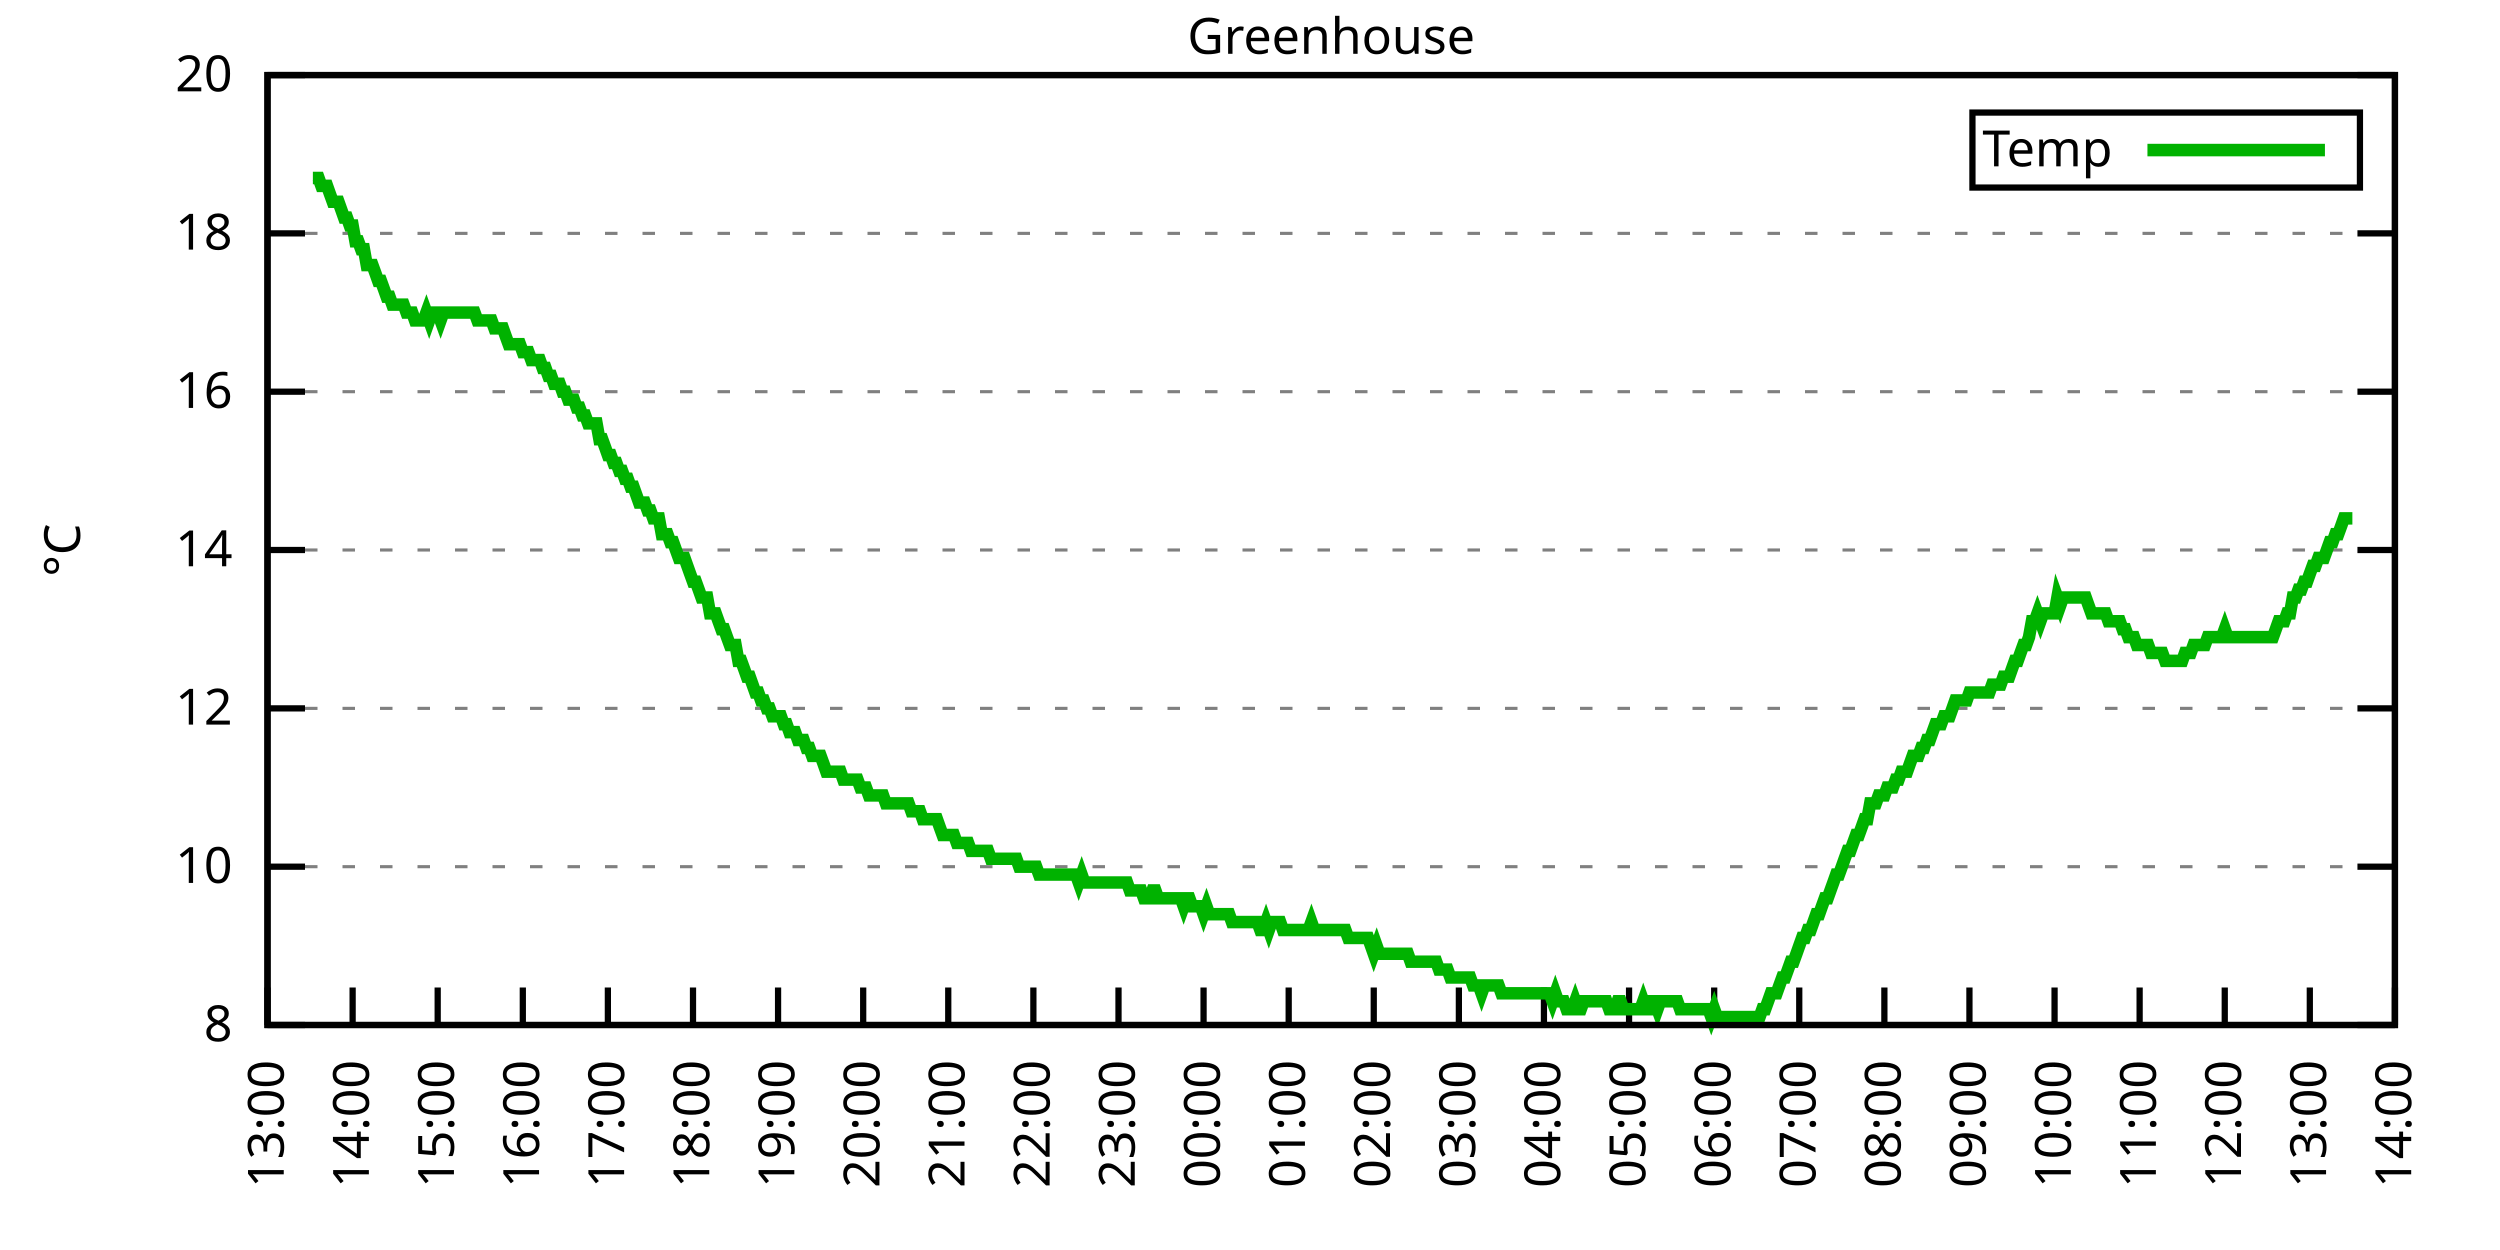
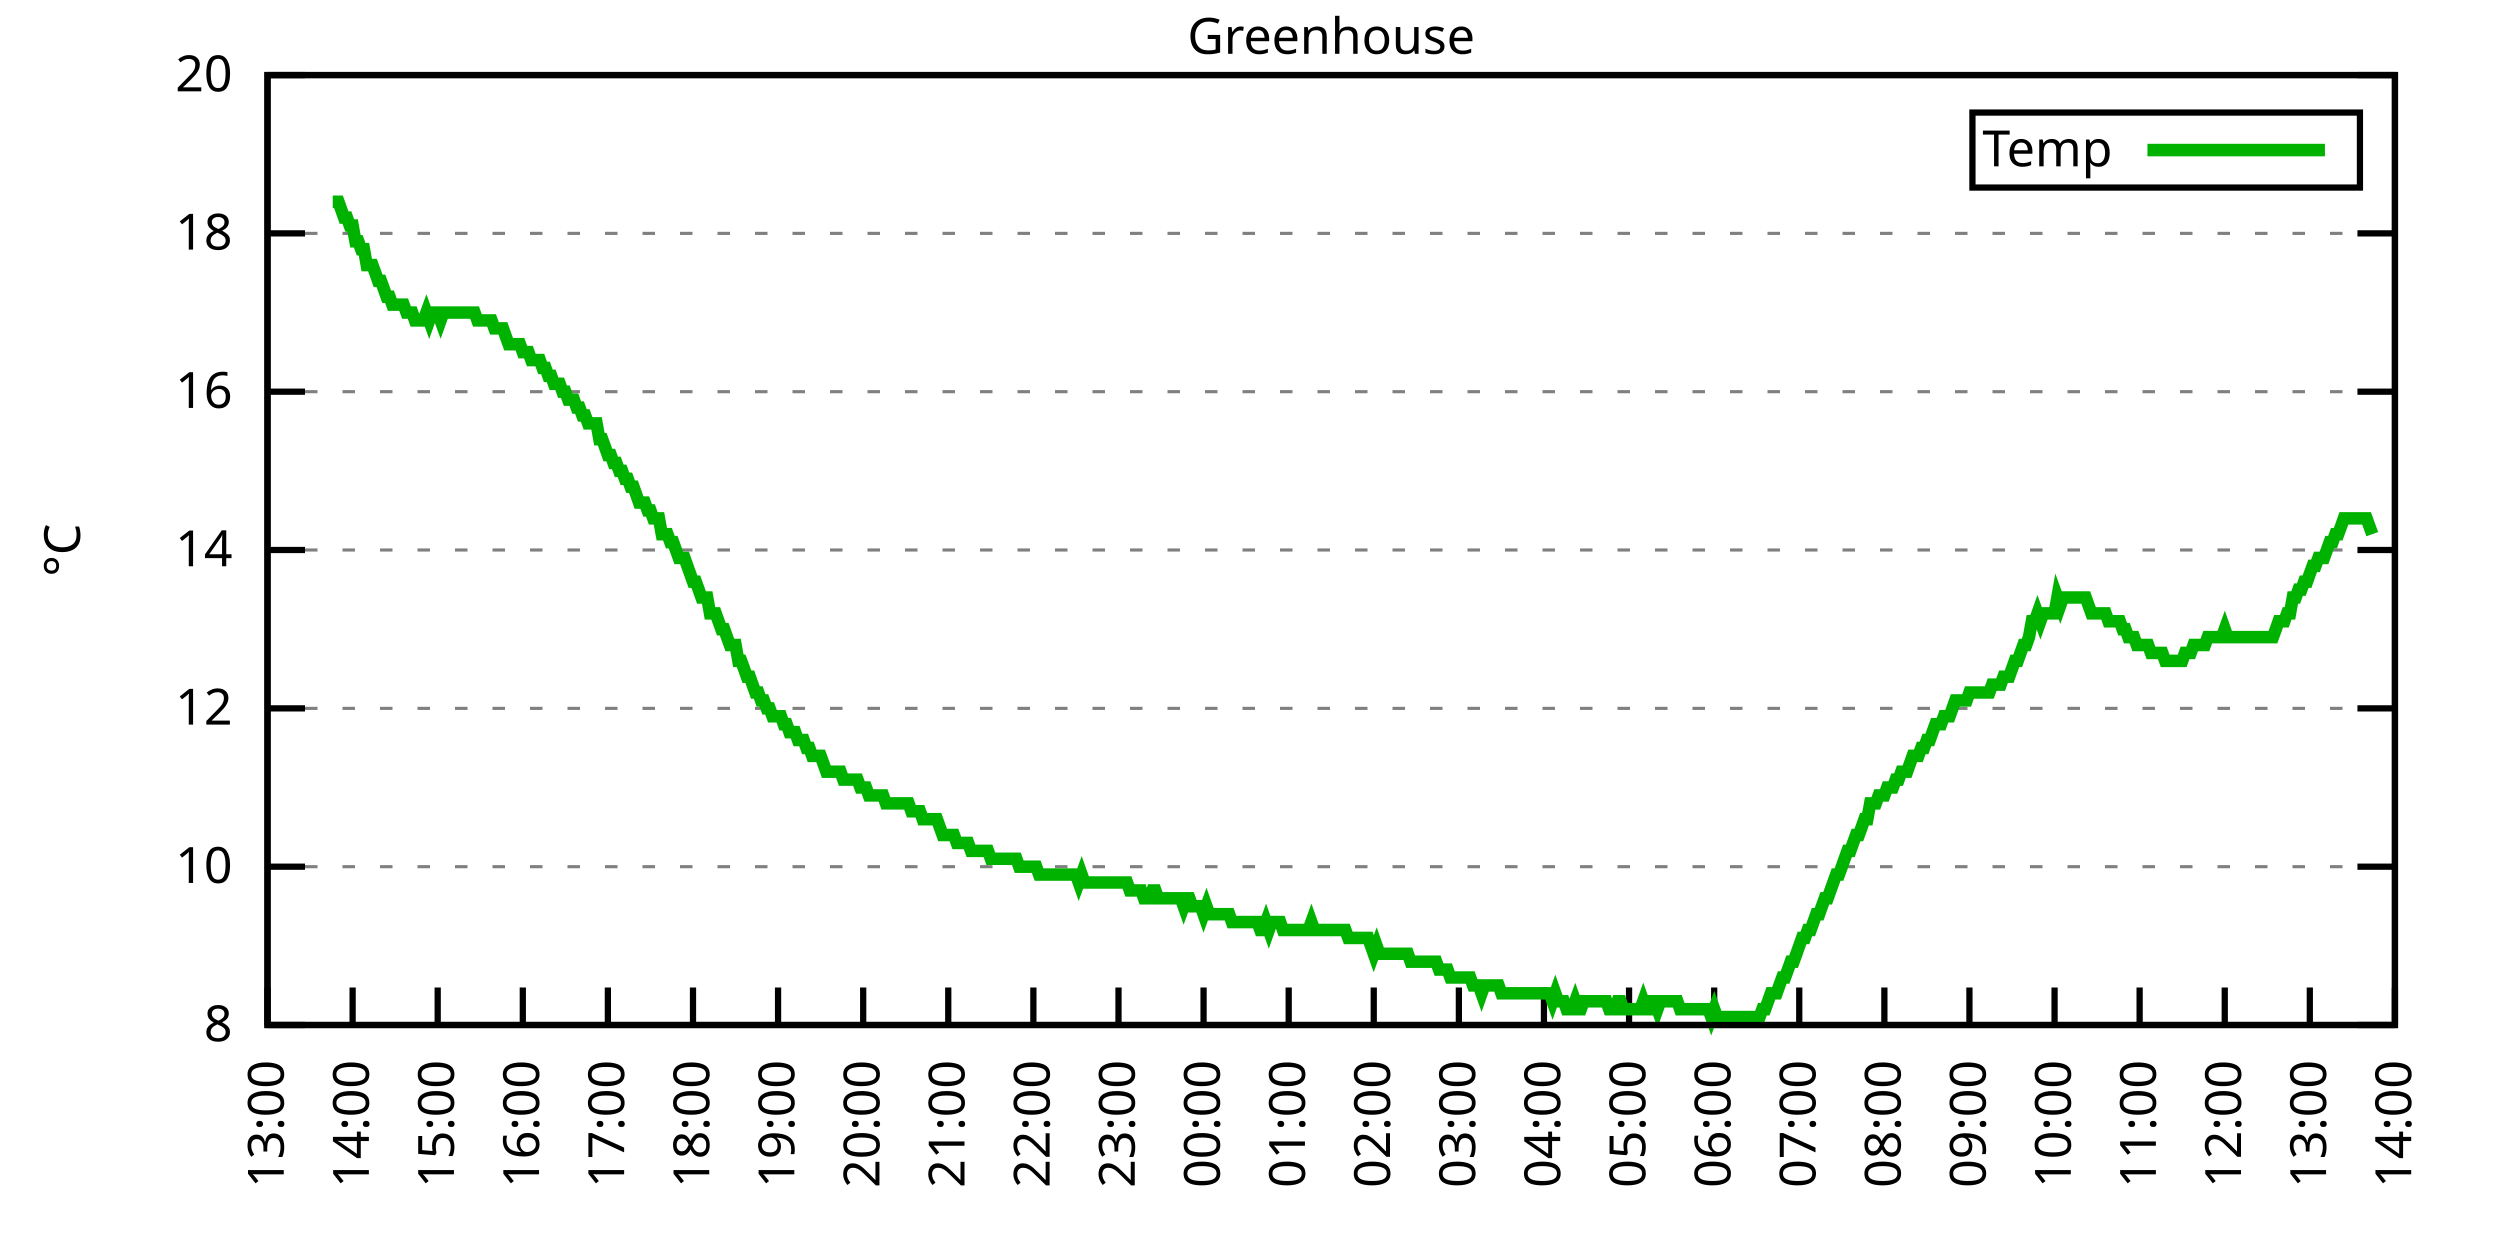
<svg xmlns="http://www.w3.org/2000/svg" xmlns:xlink="http://www.w3.org/1999/xlink" width="400" height="200" viewBox="0 0 400 200">
  <g id="gnuplot_canvas">
    <rect x="0" y="0" width="400" height="200" fill="none" />
    <defs>
      <circle id="gpDot" r="0.5" stroke-width="0.5" stroke="currentColor" />
      <path id="gpPt0" stroke-width="0.333" stroke="currentColor" d="M-1,0 h2 M0,-1 v2" />
      <path id="gpPt1" stroke-width="0.333" stroke="currentColor" d="M-1,-1 L1,1 M1,-1 L-1,1" />
      <path id="gpPt2" stroke-width="0.333" stroke="currentColor" d="M-1,0 L1,0 M0,-1 L0,1 M-1,-1 L1,1 M-1,1 L1,-1" />
      <rect id="gpPt3" stroke-width="0.333" stroke="currentColor" x="-1" y="-1" width="2" height="2" />
      <rect id="gpPt4" stroke-width="0.333" stroke="currentColor" fill="currentColor" x="-1" y="-1" width="2" height="2" />
      <circle id="gpPt5" stroke-width="0.333" stroke="currentColor" cx="0" cy="0" r="1" />
      <use xlink:href="#gpPt5" id="gpPt6" fill="currentColor" stroke="none" />
      <path id="gpPt7" stroke-width="0.333" stroke="currentColor" d="M0,-1.33 L-1.33,0.67 L1.33,0.67 z" />
      <use xlink:href="#gpPt7" id="gpPt8" fill="currentColor" stroke="none" />
      <use xlink:href="#gpPt7" id="gpPt9" stroke="currentColor" transform="rotate(180)" />
      <use xlink:href="#gpPt9" id="gpPt10" fill="currentColor" stroke="none" />
      <use xlink:href="#gpPt3" id="gpPt11" stroke="currentColor" transform="rotate(45)" />
      <use xlink:href="#gpPt11" id="gpPt12" fill="currentColor" stroke="none" />
      <path id="gpPt13" stroke-width="0.333" stroke="currentColor" d="M0,1.330 L1.265,0.411 L0.782,-1.067 L-0.782,-1.076 L-1.265,0.411 z" />
      <use xlink:href="#gpPt13" id="gpPt14" fill="currentColor" stroke="none" />
      <filter id="textbox" filterUnits="objectBoundingBox" x="0" y="0" height="1" width="1">
        <feFlood flood-color="white" flood-opacity="1" result="bgnd" />
        <feComposite in="SourceGraphic" in2="bgnd" operator="atop" />
      </filter>
      <filter id="greybox" filterUnits="objectBoundingBox" x="0" y="0" height="1" width="1">
        <feFlood flood-color="lightgrey" flood-opacity="1" result="grey" />
        <feComposite in="SourceGraphic" in2="grey" operator="atop" />
      </filter>
    </defs>
    <g fill="none" color="white" stroke="currentColor" stroke-width="1.00" stroke-linecap="butt" stroke-linejoin="miter">
</g>
    <g fill="none" color="black" stroke="currentColor" stroke-width="1.00" stroke-linecap="butt" stroke-linejoin="miter">
      <g stroke="none" shape-rendering="crispEdges">
        <polygon fill="rgb(255, 255, 255)" points="42.80,164.00 383.18,164.00 383.18,12.02 42.80,12.02 " />
      </g>
    </g>
    <g fill="none" color="black" stroke="currentColor" stroke-width="1.00" stroke-linecap="butt" stroke-linejoin="miter">
</g>
    <g fill="none" color="black" stroke="black" stroke-width="0.50" stroke-linecap="butt" stroke-linejoin="miter">
</g>
    <g fill="none" color="gray" stroke="currentColor" stroke-width="0.50" stroke-linecap="butt" stroke-linejoin="miter">
      <path stroke="gray" stroke-dasharray="2,4" class="gridline" d="M42.80,164.00 L383.19,164.00  " />
    </g>
    <g fill="none" color="gray" stroke="gray" stroke-width="1.00" stroke-linecap="butt" stroke-linejoin="miter">
</g>
    <g fill="none" color="black" stroke="currentColor" stroke-width="1.00" stroke-linecap="butt" stroke-linejoin="miter">
      <path stroke="black" d="M42.80,164.00 L48.80,164.00 M383.19,164.00 L377.19,164.00  " />
      <g transform="translate(37.20,166.60)" stroke="none" fill="black" font-family="Sans" font-size="8.00" text-anchor="end">
        <text>
          <tspan font-family="Sans"> 8</tspan>
        </text>
      </g>
    </g>
    <g fill="none" color="black" stroke="currentColor" stroke-width="1.00" stroke-linecap="butt" stroke-linejoin="miter">
</g>
    <g fill="none" color="black" stroke="black" stroke-width="0.50" stroke-linecap="butt" stroke-linejoin="miter">
</g>
    <g fill="none" color="gray" stroke="currentColor" stroke-width="0.50" stroke-linecap="butt" stroke-linejoin="miter">
      <path stroke="gray" stroke-dasharray="2,4" class="gridline" d="M42.80,138.67 L383.19,138.67  " />
    </g>
    <g fill="none" color="gray" stroke="gray" stroke-width="1.00" stroke-linecap="butt" stroke-linejoin="miter">
</g>
    <g fill="none" color="black" stroke="currentColor" stroke-width="1.00" stroke-linecap="butt" stroke-linejoin="miter">
      <path stroke="black" d="M42.80,138.67 L48.80,138.67 M383.19,138.67 L377.19,138.67  " />
      <g transform="translate(37.20,141.27)" stroke="none" fill="black" font-family="Sans" font-size="8.00" text-anchor="end">
        <text>
          <tspan font-family="Sans"> 10</tspan>
        </text>
      </g>
    </g>
    <g fill="none" color="black" stroke="currentColor" stroke-width="1.00" stroke-linecap="butt" stroke-linejoin="miter">
</g>
    <g fill="none" color="black" stroke="black" stroke-width="0.50" stroke-linecap="butt" stroke-linejoin="miter">
</g>
    <g fill="none" color="gray" stroke="currentColor" stroke-width="0.50" stroke-linecap="butt" stroke-linejoin="miter">
      <path stroke="gray" stroke-dasharray="2,4" class="gridline" d="M42.80,113.34 L383.19,113.34  " />
    </g>
    <g fill="none" color="gray" stroke="gray" stroke-width="1.00" stroke-linecap="butt" stroke-linejoin="miter">
</g>
    <g fill="none" color="black" stroke="currentColor" stroke-width="1.00" stroke-linecap="butt" stroke-linejoin="miter">
      <path stroke="black" d="M42.80,113.34 L48.80,113.34 M383.19,113.34 L377.19,113.34  " />
      <g transform="translate(37.20,115.94)" stroke="none" fill="black" font-family="Sans" font-size="8.00" text-anchor="end">
        <text>
          <tspan font-family="Sans"> 12</tspan>
        </text>
      </g>
    </g>
    <g fill="none" color="black" stroke="currentColor" stroke-width="1.00" stroke-linecap="butt" stroke-linejoin="miter">
</g>
    <g fill="none" color="black" stroke="black" stroke-width="0.50" stroke-linecap="butt" stroke-linejoin="miter">
</g>
    <g fill="none" color="gray" stroke="currentColor" stroke-width="0.50" stroke-linecap="butt" stroke-linejoin="miter">
      <path stroke="gray" stroke-dasharray="2,4" class="gridline" d="M42.80,88.00 L383.19,88.00  " />
    </g>
    <g fill="none" color="gray" stroke="gray" stroke-width="1.00" stroke-linecap="butt" stroke-linejoin="miter">
</g>
    <g fill="none" color="black" stroke="currentColor" stroke-width="1.00" stroke-linecap="butt" stroke-linejoin="miter">
      <path stroke="black" d="M42.80,88.00 L48.80,88.00 M383.19,88.00 L377.19,88.00  " />
      <g transform="translate(37.20,90.60)" stroke="none" fill="black" font-family="Sans" font-size="8.00" text-anchor="end">
        <text>
          <tspan font-family="Sans"> 14</tspan>
        </text>
      </g>
    </g>
    <g fill="none" color="black" stroke="currentColor" stroke-width="1.00" stroke-linecap="butt" stroke-linejoin="miter">
</g>
    <g fill="none" color="black" stroke="black" stroke-width="0.50" stroke-linecap="butt" stroke-linejoin="miter">
</g>
    <g fill="none" color="gray" stroke="currentColor" stroke-width="0.50" stroke-linecap="butt" stroke-linejoin="miter">
      <path stroke="gray" stroke-dasharray="2,4" class="gridline" d="M42.80,62.67 L383.19,62.67  " />
    </g>
    <g fill="none" color="gray" stroke="gray" stroke-width="1.00" stroke-linecap="butt" stroke-linejoin="miter">
</g>
    <g fill="none" color="black" stroke="currentColor" stroke-width="1.00" stroke-linecap="butt" stroke-linejoin="miter">
      <path stroke="black" d="M42.80,62.67 L48.80,62.67 M383.19,62.67 L377.19,62.67  " />
      <g transform="translate(37.20,65.27)" stroke="none" fill="black" font-family="Sans" font-size="8.00" text-anchor="end">
        <text>
          <tspan font-family="Sans"> 16</tspan>
        </text>
      </g>
    </g>
    <g fill="none" color="black" stroke="currentColor" stroke-width="1.00" stroke-linecap="butt" stroke-linejoin="miter">
</g>
    <g fill="none" color="black" stroke="black" stroke-width="0.50" stroke-linecap="butt" stroke-linejoin="miter">
</g>
    <g fill="none" color="gray" stroke="currentColor" stroke-width="0.50" stroke-linecap="butt" stroke-linejoin="miter">
      <path stroke="gray" stroke-dasharray="2,4" class="gridline" d="M42.80,37.34 L383.19,37.34  " />
    </g>
    <g fill="none" color="gray" stroke="gray" stroke-width="1.00" stroke-linecap="butt" stroke-linejoin="miter">
</g>
    <g fill="none" color="black" stroke="currentColor" stroke-width="1.00" stroke-linecap="butt" stroke-linejoin="miter">
      <path stroke="black" d="M42.80,37.34 L48.80,37.34 M383.19,37.34 L377.19,37.34  " />
      <g transform="translate(37.20,39.94)" stroke="none" fill="black" font-family="Sans" font-size="8.00" text-anchor="end">
        <text>
          <tspan font-family="Sans"> 18</tspan>
        </text>
      </g>
    </g>
    <g fill="none" color="black" stroke="currentColor" stroke-width="1.00" stroke-linecap="butt" stroke-linejoin="miter">
</g>
    <g fill="none" color="black" stroke="black" stroke-width="0.50" stroke-linecap="butt" stroke-linejoin="miter">
</g>
    <g fill="none" color="gray" stroke="currentColor" stroke-width="0.50" stroke-linecap="butt" stroke-linejoin="miter">
      <path stroke="gray" stroke-dasharray="2,4" class="gridline" d="M42.80,12.01 L383.19,12.01  " />
    </g>
    <g fill="none" color="gray" stroke="gray" stroke-width="1.00" stroke-linecap="butt" stroke-linejoin="miter">
</g>
    <g fill="none" color="black" stroke="currentColor" stroke-width="1.00" stroke-linecap="butt" stroke-linejoin="miter">
      <path stroke="black" d="M42.80,12.01 L48.80,12.01 M383.19,12.01 L377.19,12.01  " />
      <g transform="translate(37.20,14.61)" stroke="none" fill="black" font-family="Sans" font-size="8.00" text-anchor="end">
        <text>
          <tspan font-family="Sans"> 20</tspan>
        </text>
      </g>
    </g>
    <g fill="none" color="black" stroke="currentColor" stroke-width="1.00" stroke-linecap="butt" stroke-linejoin="miter">
      <path stroke="black" d="M42.80,164.00 L42.80,158.00  " />
      <g transform="translate(45.40,169.60) rotate(270.00)" stroke="none" fill="black" font-family="Sans" font-size="8.00" text-anchor="end">
        <text>
          <tspan font-family="Sans">13:00</tspan>
        </text>
      </g>
    </g>
    <g fill="none" color="black" stroke="currentColor" stroke-width="1.00" stroke-linecap="butt" stroke-linejoin="miter">
      <path stroke="black" d="M56.42,164.00 L56.42,158.00  " />
      <g transform="translate(59.02,169.60) rotate(270.00)" stroke="none" fill="black" font-family="Sans" font-size="8.00" text-anchor="end">
        <text>
          <tspan font-family="Sans">14:00</tspan>
        </text>
      </g>
    </g>
    <g fill="none" color="black" stroke="currentColor" stroke-width="1.00" stroke-linecap="butt" stroke-linejoin="miter">
      <path stroke="black" d="M70.03,164.00 L70.03,158.00  " />
      <g transform="translate(72.63,169.60) rotate(270.00)" stroke="none" fill="black" font-family="Sans" font-size="8.00" text-anchor="end">
        <text>
          <tspan font-family="Sans">15:00</tspan>
        </text>
      </g>
    </g>
    <g fill="none" color="black" stroke="currentColor" stroke-width="1.00" stroke-linecap="butt" stroke-linejoin="miter">
      <path stroke="black" d="M83.65,164.00 L83.65,158.00  " />
      <g transform="translate(86.25,169.60) rotate(270.00)" stroke="none" fill="black" font-family="Sans" font-size="8.00" text-anchor="end">
        <text>
          <tspan font-family="Sans">16:00</tspan>
        </text>
      </g>
    </g>
    <g fill="none" color="black" stroke="currentColor" stroke-width="1.00" stroke-linecap="butt" stroke-linejoin="miter">
      <path stroke="black" d="M97.26,164.00 L97.26,158.00  " />
      <g transform="translate(99.86,169.60) rotate(270.00)" stroke="none" fill="black" font-family="Sans" font-size="8.00" text-anchor="end">
        <text>
          <tspan font-family="Sans">17:00</tspan>
        </text>
      </g>
    </g>
    <g fill="none" color="black" stroke="currentColor" stroke-width="1.00" stroke-linecap="butt" stroke-linejoin="miter">
      <path stroke="black" d="M110.88,164.00 L110.88,158.00  " />
      <g transform="translate(113.48,169.60) rotate(270.00)" stroke="none" fill="black" font-family="Sans" font-size="8.00" text-anchor="end">
        <text>
          <tspan font-family="Sans">18:00</tspan>
        </text>
      </g>
    </g>
    <g fill="none" color="black" stroke="currentColor" stroke-width="1.00" stroke-linecap="butt" stroke-linejoin="miter">
      <path stroke="black" d="M124.49,164.00 L124.49,158.00  " />
      <g transform="translate(127.09,169.60) rotate(270.00)" stroke="none" fill="black" font-family="Sans" font-size="8.00" text-anchor="end">
        <text>
          <tspan font-family="Sans">19:00</tspan>
        </text>
      </g>
    </g>
    <g fill="none" color="black" stroke="currentColor" stroke-width="1.00" stroke-linecap="butt" stroke-linejoin="miter">
      <path stroke="black" d="M138.11,164.00 L138.11,158.00  " />
      <g transform="translate(140.71,169.60) rotate(270.00)" stroke="none" fill="black" font-family="Sans" font-size="8.00" text-anchor="end">
        <text>
          <tspan font-family="Sans">20:00</tspan>
        </text>
      </g>
    </g>
    <g fill="none" color="black" stroke="currentColor" stroke-width="1.00" stroke-linecap="butt" stroke-linejoin="miter">
      <path stroke="black" d="M151.72,164.00 L151.72,158.00  " />
      <g transform="translate(154.32,169.60) rotate(270.00)" stroke="none" fill="black" font-family="Sans" font-size="8.00" text-anchor="end">
        <text>
          <tspan font-family="Sans">21:00</tspan>
        </text>
      </g>
    </g>
    <g fill="none" color="black" stroke="currentColor" stroke-width="1.00" stroke-linecap="butt" stroke-linejoin="miter">
      <path stroke="black" d="M165.34,164.00 L165.34,158.00  " />
      <g transform="translate(167.94,169.60) rotate(270.00)" stroke="none" fill="black" font-family="Sans" font-size="8.00" text-anchor="end">
        <text>
          <tspan font-family="Sans">22:00</tspan>
        </text>
      </g>
    </g>
    <g fill="none" color="black" stroke="currentColor" stroke-width="1.00" stroke-linecap="butt" stroke-linejoin="miter">
      <path stroke="black" d="M178.96,164.00 L178.96,158.00  " />
      <g transform="translate(181.56,169.60) rotate(270.00)" stroke="none" fill="black" font-family="Sans" font-size="8.00" text-anchor="end">
        <text>
          <tspan font-family="Sans">23:00</tspan>
        </text>
      </g>
    </g>
    <g fill="none" color="black" stroke="currentColor" stroke-width="1.00" stroke-linecap="butt" stroke-linejoin="miter">
      <path stroke="black" d="M192.57,164.00 L192.57,158.00  " />
      <g transform="translate(195.17,169.60) rotate(270.00)" stroke="none" fill="black" font-family="Sans" font-size="8.00" text-anchor="end">
        <text>
          <tspan font-family="Sans">00:00</tspan>
        </text>
      </g>
    </g>
    <g fill="none" color="black" stroke="currentColor" stroke-width="1.00" stroke-linecap="butt" stroke-linejoin="miter">
      <path stroke="black" d="M206.19,164.00 L206.19,158.00  " />
      <g transform="translate(208.79,169.60) rotate(270.00)" stroke="none" fill="black" font-family="Sans" font-size="8.00" text-anchor="end">
        <text>
          <tspan font-family="Sans">01:00</tspan>
        </text>
      </g>
    </g>
    <g fill="none" color="black" stroke="currentColor" stroke-width="1.00" stroke-linecap="butt" stroke-linejoin="miter">
      <path stroke="black" d="M219.80,164.00 L219.80,158.00  " />
      <g transform="translate(222.40,169.60) rotate(270.00)" stroke="none" fill="black" font-family="Sans" font-size="8.00" text-anchor="end">
        <text>
          <tspan font-family="Sans">02:00</tspan>
        </text>
      </g>
    </g>
    <g fill="none" color="black" stroke="currentColor" stroke-width="1.00" stroke-linecap="butt" stroke-linejoin="miter">
      <path stroke="black" d="M233.42,164.00 L233.42,158.00  " />
      <g transform="translate(236.02,169.60) rotate(270.00)" stroke="none" fill="black" font-family="Sans" font-size="8.00" text-anchor="end">
        <text>
          <tspan font-family="Sans">03:00</tspan>
        </text>
      </g>
    </g>
    <g fill="none" color="black" stroke="currentColor" stroke-width="1.00" stroke-linecap="butt" stroke-linejoin="miter">
      <path stroke="black" d="M247.03,164.00 L247.03,158.00  " />
      <g transform="translate(249.63,169.60) rotate(270.00)" stroke="none" fill="black" font-family="Sans" font-size="8.00" text-anchor="end">
        <text>
          <tspan font-family="Sans">04:00</tspan>
        </text>
      </g>
    </g>
    <g fill="none" color="black" stroke="currentColor" stroke-width="1.00" stroke-linecap="butt" stroke-linejoin="miter">
      <path stroke="black" d="M260.65,164.00 L260.65,158.00  " />
      <g transform="translate(263.25,169.60) rotate(270.00)" stroke="none" fill="black" font-family="Sans" font-size="8.00" text-anchor="end">
        <text>
          <tspan font-family="Sans">05:00</tspan>
        </text>
      </g>
    </g>
    <g fill="none" color="black" stroke="currentColor" stroke-width="1.00" stroke-linecap="butt" stroke-linejoin="miter">
      <path stroke="black" d="M274.27,164.00 L274.27,158.00  " />
      <g transform="translate(276.87,169.60) rotate(270.00)" stroke="none" fill="black" font-family="Sans" font-size="8.00" text-anchor="end">
        <text>
          <tspan font-family="Sans">06:00</tspan>
        </text>
      </g>
    </g>
    <g fill="none" color="black" stroke="currentColor" stroke-width="1.00" stroke-linecap="butt" stroke-linejoin="miter">
      <path stroke="black" d="M287.88,164.00 L287.88,158.00  " />
      <g transform="translate(290.48,169.60) rotate(270.00)" stroke="none" fill="black" font-family="Sans" font-size="8.00" text-anchor="end">
        <text>
          <tspan font-family="Sans">07:00</tspan>
        </text>
      </g>
    </g>
    <g fill="none" color="black" stroke="currentColor" stroke-width="1.00" stroke-linecap="butt" stroke-linejoin="miter">
      <path stroke="black" d="M301.50,164.00 L301.50,158.00  " />
      <g transform="translate(304.10,169.60) rotate(270.00)" stroke="none" fill="black" font-family="Sans" font-size="8.00" text-anchor="end">
        <text>
          <tspan font-family="Sans">08:00</tspan>
        </text>
      </g>
    </g>
    <g fill="none" color="black" stroke="currentColor" stroke-width="1.00" stroke-linecap="butt" stroke-linejoin="miter">
      <path stroke="black" d="M315.11,164.00 L315.11,158.00  " />
      <g transform="translate(317.71,169.60) rotate(270.00)" stroke="none" fill="black" font-family="Sans" font-size="8.00" text-anchor="end">
        <text>
          <tspan font-family="Sans">09:00</tspan>
        </text>
      </g>
    </g>
    <g fill="none" color="black" stroke="currentColor" stroke-width="1.00" stroke-linecap="butt" stroke-linejoin="miter">
      <path stroke="black" d="M328.73,164.00 L328.73,158.00  " />
      <g transform="translate(331.33,169.60) rotate(270.00)" stroke="none" fill="black" font-family="Sans" font-size="8.00" text-anchor="end">
        <text>
          <tspan font-family="Sans">10:00</tspan>
        </text>
      </g>
    </g>
    <g fill="none" color="black" stroke="currentColor" stroke-width="1.00" stroke-linecap="butt" stroke-linejoin="miter">
      <path stroke="black" d="M342.34,164.00 L342.34,158.00  " />
      <g transform="translate(344.94,169.60) rotate(270.00)" stroke="none" fill="black" font-family="Sans" font-size="8.00" text-anchor="end">
        <text>
          <tspan font-family="Sans">11:00</tspan>
        </text>
      </g>
    </g>
    <g fill="none" color="black" stroke="currentColor" stroke-width="1.00" stroke-linecap="butt" stroke-linejoin="miter">
      <path stroke="black" d="M355.96,164.00 L355.96,158.00  " />
      <g transform="translate(358.56,169.60) rotate(270.00)" stroke="none" fill="black" font-family="Sans" font-size="8.00" text-anchor="end">
        <text>
          <tspan font-family="Sans">12:00</tspan>
        </text>
      </g>
    </g>
    <g fill="none" color="black" stroke="currentColor" stroke-width="1.00" stroke-linecap="butt" stroke-linejoin="miter">
      <path stroke="black" d="M369.57,164.00 L369.57,158.00  " />
      <g transform="translate(372.17,169.60) rotate(270.00)" stroke="none" fill="black" font-family="Sans" font-size="8.00" text-anchor="end">
        <text>
          <tspan font-family="Sans">13:00</tspan>
        </text>
      </g>
    </g>
    <g fill="none" color="black" stroke="currentColor" stroke-width="1.00" stroke-linecap="butt" stroke-linejoin="miter">
      <path stroke="black" d="M383.19,164.00 L383.19,158.00  " />
      <g transform="translate(385.79,169.60) rotate(270.00)" stroke="none" fill="black" font-family="Sans" font-size="8.00" text-anchor="end">
        <text>
          <tspan font-family="Sans">14:00</tspan>
        </text>
      </g>
    </g>
    <g fill="none" color="black" stroke="currentColor" stroke-width="1.00" stroke-linecap="butt" stroke-linejoin="miter">
</g>
    <g fill="none" color="black" stroke="currentColor" stroke-width="1.00" stroke-linecap="butt" stroke-linejoin="miter">
      <path stroke="black" d="M42.80,12.01 L42.80,164.00 L383.19,164.00 L383.19,12.01 L42.80,12.01 Z  " />
    </g>
    <g fill="none" color="black" stroke="currentColor" stroke-width="1.00" stroke-linecap="butt" stroke-linejoin="miter">
</g>
    <g fill="none" color="black" stroke="currentColor" stroke-width="1.00" stroke-linecap="butt" stroke-linejoin="miter">
      <path stroke="black" d="M315.59,30.01 L315.59,18.01 L377.59,18.01 L377.59,30.01 L315.59,30.01 Z  " />
    </g>
    <g id="Greenhouse_plot_1">
      <g fill="none" color="white" stroke="black" stroke-width="2.00" stroke-linecap="butt" stroke-linejoin="miter">
</g>
      <g fill="none" color="black" stroke="currentColor" stroke-width="2.00" stroke-linecap="butt" stroke-linejoin="miter">
        <g transform="translate(337.99,26.61)" stroke="none" fill="black" font-family="Sans" font-size="8.00" text-anchor="end">
          <text>
            <tspan font-family="Sans">Temp</tspan>
          </text>
        </g>
      </g>
      <g fill="none" color="black" stroke="currentColor" stroke-width="2.00" stroke-linecap="butt" stroke-linejoin="miter">
-         <path stroke="rgb(  0, 178,   0)" d="M343.59,24.01 L371.99,24.01 M50.06,28.48 L50.52,28.48 L50.97,28.48 L51.42,29.74 L51.88,29.74 L52.33,29.74   L52.78,31.01 L53.24,32.28 L53.69,32.28 L54.15,32.28 L54.60,33.54 L55.05,34.81 L55.51,34.81 L55.96,36.08   L56.42,36.08 L56.87,38.61 L57.32,38.61 L57.78,39.87 L58.23,39.87 L58.68,42.41 L59.14,42.41 L59.59,42.41   L60.05,43.67 L60.50,44.94 L60.95,44.94 L61.41,46.21 L61.86,47.47 L62.32,47.47 L62.77,48.74 L63.22,48.74   L63.68,48.74 L64.13,48.74 L64.58,48.74 L65.04,50.01 L65.49,50.01 L65.95,50.01 L66.40,51.27 L66.85,51.27   L67.31,51.27 L67.76,51.27 L68.22,50.01 L68.67,51.27 L69.12,50.01 L69.58,50.01 L70.03,50.01 L70.49,51.27   L70.94,50.01 L71.39,50.01 L71.85,50.01 L72.30,50.01 L72.75,50.01 L73.21,50.01 L73.66,50.01 L74.12,50.01   L74.57,50.01 L75.02,50.01 L75.48,50.01 L75.93,50.01 L76.39,51.27 L76.84,51.27 L77.29,51.27 L77.75,51.27   L78.20,51.27 L78.65,51.27 L79.11,52.54 L79.56,52.54 L80.02,52.54 L80.47,52.54 L80.92,53.81 L81.38,55.07   L81.83,55.07 L82.29,55.07 L82.74,55.07 L83.19,55.07 L83.65,56.34 L84.10,56.34 L84.55,56.34 L85.01,57.61   L85.46,57.61 L85.92,57.61 L86.37,57.61 L86.82,58.87 L87.28,58.87 L87.73,60.14 L88.19,60.14 L88.64,61.41   L89.09,61.41 L89.55,61.41 L90.00,62.67 L90.45,62.67 L90.91,63.94 L91.36,63.94 L91.82,63.94 L92.27,65.21   L92.72,65.21 L93.18,66.47 L93.63,66.47 L94.09,67.74 L94.54,67.74 L94.99,67.74 L95.45,67.74 L95.90,70.27   L96.35,70.27 L96.81,71.54 L97.26,72.81 L97.72,72.81 L98.17,74.07 L98.62,74.07 L99.08,75.34 L99.53,75.34   L99.99,76.61 L100.44,76.61 L100.89,77.87 L101.35,77.87 L101.80,79.14 L102.25,80.41 L102.71,80.41 L103.16,80.41   L103.62,81.67 L104.07,81.67 L104.52,82.94 L104.98,82.94 L105.43,82.94 L105.89,85.47 L106.34,85.47 L106.79,85.47   L107.25,86.74 L107.70,86.74 L108.15,88.00 L108.61,89.27 L109.06,89.27 L109.52,89.27 L109.97,90.54 L110.42,91.80   L110.88,93.07 L111.33,93.07 L111.79,94.34 L112.24,95.60 L112.69,95.60 L113.15,95.60 L113.60,98.14 L114.05,98.14   L114.51,98.14 L114.96,99.40 L115.42,100.67 L115.87,100.67 L116.32,101.94 L116.78,103.20 L117.23,103.20 L117.69,103.20   L118.14,105.74 L118.59,105.74 L119.05,107.00 L119.50,108.27 L119.96,108.27 L120.41,109.54 L120.86,110.80 L121.32,110.80   L121.77,112.07 L122.22,112.07 L122.68,113.34 L123.13,113.34 L123.59,114.60 L124.04,114.60 L124.49,114.60 L124.95,114.60   L125.40,115.87 L125.86,115.87 L126.31,117.14 L126.76,117.14 L127.22,117.14 L127.67,118.40 L128.12,118.40 L128.58,118.40   L129.03,119.67 L129.49,119.67 L129.94,120.94 L130.39,120.94 L130.85,120.94 L131.30,120.94 L131.76,122.20 L132.21,123.47   L132.66,123.47 L133.12,123.47 L133.57,123.47 L134.02,123.47 L134.48,123.47 L134.93,124.74 L135.39,124.74 L135.84,124.74   L136.29,124.74 L136.75,124.74 L137.20,124.74 L137.66,126.00 L138.11,126.00 L138.56,126.00 L139.02,127.27 L139.47,127.27   L139.92,127.27 L140.38,127.27 L140.83,127.27 L141.29,127.27 L141.74,128.54 L142.19,128.54 L142.65,128.54 L143.10,128.54   L143.56,128.54 L144.01,128.54 L144.46,128.54 L144.92,128.54 L145.37,128.54 L145.82,129.80 L146.28,129.80 L146.73,129.80   L147.19,129.80 L147.64,131.07 L148.09,131.07 L148.55,131.07 L149.00,131.07 L149.46,131.07 L149.91,131.07 L150.36,132.34   L150.82,133.60 L151.27,133.60 L151.72,133.60 L152.18,133.60 L152.63,133.60 L153.09,134.87 L153.54,134.87 L153.99,134.87   L154.45,134.87 L154.90,134.87 L155.36,136.14 L155.81,136.14 L156.26,136.14 L156.72,136.14 L157.17,136.14 L157.62,136.14   L158.08,136.14 L158.53,137.40 L158.99,137.40 L159.44,137.40 L159.89,137.40 L160.35,137.40 L160.80,137.40 L161.26,137.40   L161.71,137.40 L162.16,137.40 L162.62,137.40 L163.07,138.67 L163.52,138.67 L163.98,138.67 L164.43,138.67 L164.89,138.67   L165.34,138.67 L165.79,138.67 L166.25,139.93 L166.70,139.93 L167.16,139.93 L167.61,139.93 L168.06,139.93 L168.52,139.93   L168.97,139.93 L169.43,139.93 L169.88,139.93 L170.33,139.93 L170.79,139.93 L171.24,139.93 L171.69,139.93 L172.15,139.93   L172.60,141.20 L173.06,139.93 L173.51,141.20 L173.96,141.20 L174.42,141.20 L174.87,141.20 L175.33,141.20 L175.78,141.20   L176.23,141.20 L176.69,141.20 L177.14,141.20 L177.59,141.20 L178.05,141.20 L178.50,141.20 L178.96,141.20 L179.41,141.20   L179.86,141.20 L180.32,141.20 L180.77,142.47 L181.23,142.47 L181.68,142.47 L182.13,142.47 L182.59,142.47 L183.04,143.73   L183.49,143.73 L183.95,143.73 L184.40,142.47 L184.86,142.47 L185.31,143.73 L185.76,143.73 L186.22,143.73 L186.67,143.73   L187.13,143.73 L187.58,143.73 L188.03,143.73 L188.49,143.73 L188.94,143.73 L189.39,145.00 L189.85,143.73 L190.30,143.73   L190.76,145.00 L191.21,145.00 L191.66,145.00 L192.12,145.00 L192.57,146.27 L193.03,145.00 L193.48,146.27 L193.93,146.27   L194.39,146.27 L194.84,146.27 L195.29,146.27 L195.75,146.27 L196.20,146.27 L196.66,146.27 L197.11,147.53 L197.56,147.53   L198.02,147.53 L198.47,147.53 L198.93,147.53 L199.38,147.53 L199.83,147.53 L200.29,147.53 L200.74,147.53 L201.19,147.53   L201.65,148.80 L202.10,148.80 L202.56,147.53 L203.01,148.80 L203.46,147.53 L203.92,147.53 L204.37,147.53 L204.83,147.53   L205.28,148.80 L205.73,148.80 L206.19,148.80 L206.64,148.80 L207.09,148.80 L207.55,148.80 L208.00,148.80 L208.46,148.80   L208.91,148.80 L209.36,148.80 L209.82,147.53 L210.27,148.80 L210.73,148.80 L211.18,148.80 L211.63,148.80 L212.09,148.80   L212.54,148.80 L213.00,148.80 L213.45,148.80 L213.90,148.80 L214.36,148.80 L214.81,148.80 L215.26,148.80 L215.72,150.07   L216.17,150.07 L216.63,150.07 L217.08,150.07 L217.53,150.07 L217.99,150.07 L218.44,150.07 L218.90,150.07 L219.35,151.33   L219.80,152.60 L220.26,151.33 L220.71,152.60 L221.16,152.60 L221.62,152.60 L222.07,152.60 L222.53,152.60 L222.98,152.60   L223.43,152.60 L223.89,152.60 L224.34,152.60 L224.80,152.60 L225.25,152.60 L225.70,153.87 L226.16,153.87 L226.61,153.87   L227.06,153.87 L227.52,153.87 L227.97,153.87 L228.43,153.87 L228.88,153.87 L229.33,153.87 L229.79,153.87 L230.24,155.13   L230.70,155.13 L231.15,155.13 L231.60,155.13 L232.06,156.40 L232.51,156.40 L232.96,156.40 L233.42,156.40 L233.87,156.40   L234.33,156.40 L234.78,156.40 L235.23,156.40 L235.69,157.67 L236.14,157.67 L236.60,157.67 L237.05,158.93 L237.50,157.67   L237.96,157.67 L238.41,157.67 L238.86,157.67 L239.32,157.67 L239.77,157.67 L240.23,158.93 L240.68,158.93 L241.13,158.93   L241.59,158.93 L242.04,158.93 L242.50,158.93 L242.95,158.93 L243.40,158.93 L243.86,158.93 L244.31,158.93 L244.76,158.93   L245.22,158.93 L245.67,158.93 L246.13,158.93 L246.58,158.93 L247.03,158.93 L247.49,158.93 L247.94,158.93 L248.40,160.20   L248.85,158.93 L249.30,160.20 L249.76,160.20 L250.21,160.20 L250.66,161.47 L251.12,161.47 L251.57,161.47 L252.03,160.20   L252.48,161.47 L252.93,161.47 L253.39,160.20 L253.84,160.20 L254.30,160.20 L254.75,160.20 L255.20,160.20 L255.66,160.20   L256.11,160.20 L256.56,160.20 L257.02,160.20 L257.47,161.47 L257.93,161.47 L258.38,161.47 L258.83,160.20 L259.29,160.20   L259.74,161.47 L260.20,161.47 L260.65,161.47 L261.10,161.47 L261.56,161.47 L262.01,161.47 L262.47,161.47 L262.92,160.20   L263.37,161.47 L263.83,161.47 L264.28,160.20 L264.73,160.20 L265.19,161.47 L265.64,160.20 L266.10,160.20 L266.55,160.20   L267.00,160.20 L267.46,160.20 L267.91,160.20 L268.37,160.20 L268.82,161.47 L269.27,161.47 L269.73,161.47 L270.18,161.47   L270.63,161.47 L271.09,161.47 L271.54,161.47 L272.00,161.47 L272.45,161.47 L272.90,161.47 L273.36,161.47 L273.81,162.73   L274.27,161.47 L274.72,162.73 L275.17,162.73 L275.63,162.73 L276.08,162.73 L276.53,162.73 L276.99,162.73 L277.44,162.73   L277.90,162.73 L278.35,162.73 L278.80,162.73 L279.26,162.73 L279.71,162.73 L280.17,162.73 L280.62,162.73 L281.07,162.73   L281.53,162.73 L281.98,161.47 L282.43,161.47 L282.89,160.20 L283.34,158.93 L283.80,158.93 L284.25,158.93 L284.70,157.67   L285.16,156.40 L285.61,156.40 L286.07,155.13 L286.52,153.87 L286.97,153.87 L287.43,152.60 L287.88,151.33 L288.33,150.07   L288.79,150.07 L289.24,148.80 L289.70,148.80 L290.15,147.53 L290.60,146.27 L291.06,146.27 L291.51,145.00 L291.97,143.73   L292.42,143.73 L292.87,142.47 L293.33,141.20 L293.78,139.93 L294.23,139.93 L294.69,138.67 L295.14,137.40 L295.60,136.14   L296.05,136.14 L296.50,134.87 L296.96,133.60 L297.41,133.60 L297.87,132.34 L298.32,131.07 L298.77,131.07 L299.23,128.54   L299.68,128.54 L300.13,128.54 L300.59,127.27 L301.04,127.27 L301.50,127.27 L301.95,126.00 L302.40,126.00 L302.86,126.00   L303.31,124.74 L303.77,124.74 L304.22,123.47 L304.67,123.47 L305.13,123.47 L305.58,122.20 L306.03,120.94 L306.49,120.94   L306.94,120.94 L307.40,119.67 L307.85,119.67 L308.30,118.40 L308.76,118.40 L309.21,117.14 L309.67,115.87 L310.12,115.87   L310.57,115.87 L311.03,114.60 L311.48,114.60 L311.94,114.60 L312.39,113.34 L312.84,112.07 L313.30,112.07 L313.75,112.07   L314.20,112.07 L314.66,112.07 L315.11,110.80 L315.57,110.80 L316.02,110.80 L316.47,110.80 L316.93,110.80 L317.38,110.80   L317.84,110.80 L318.29,110.80 L318.74,109.54 L319.20,109.54 L319.65,109.54 L320.10,109.54 L320.56,108.27 L321.01,108.27   L321.47,108.27 L321.92,107.00 L322.37,105.74 L322.83,105.74 L323.28,104.47 L323.74,103.20 L324.19,103.20 L324.64,101.94   L325.10,99.40 L325.55,99.40 L326.00,98.14 L326.46,99.40 L326.91,98.14 L327.37,98.14 L327.82,98.14 L328.27,98.14   L328.73,98.14 L329.18,95.60 L329.64,96.87 L330.09,95.60 L330.54,95.60 L331.00,95.60 L331.45,95.60 L331.90,95.60   L332.36,95.60 L332.81,95.60 L333.27,95.60 L333.72,95.60 L334.17,96.87 L334.63,98.14 L335.08,98.14 L335.54,98.14   L335.99,98.14 L336.44,98.14 L336.90,98.14 L337.35,99.40 L337.80,99.40 L338.26,99.40 L338.71,99.40 L339.17,99.40   L339.62,100.67 L340.07,100.67 L340.53,101.94 L340.98,101.94 L341.44,101.94 L341.89,103.20 L342.34,103.20 L342.80,103.20   L343.25,103.20 L343.70,103.20 L344.16,104.47 L344.61,104.47 L345.07,104.47 L345.52,104.47 L345.97,104.47 L346.43,105.74   L346.88,105.74 L347.34,105.74 L347.79,105.74 L348.24,105.74 L348.70,105.74 L349.15,105.74 L349.60,104.47 L350.06,104.47   L350.51,104.47 L350.97,103.20 L351.42,103.20 L351.87,103.20 L352.33,103.20 L352.78,103.20 L353.24,101.94 L353.69,101.94   L354.14,101.94 L354.60,101.94 L355.05,101.94 L355.50,101.94 L355.96,100.67 L356.41,101.94 L356.87,101.94 L357.32,101.94   L357.77,101.94 L358.23,101.94 L358.68,101.94 L359.14,101.94 L359.59,101.94 L360.04,101.94 L360.50,101.94 L360.95,101.94   L361.41,101.94 L361.86,101.94 L362.31,101.94 L362.77,101.94 L363.22,101.94 L363.67,101.94 L364.13,100.67 L364.58,99.40   L365.04,99.40 L365.49,99.40 L365.94,98.14 L366.40,98.14 L366.85,95.60 L367.31,95.60 L367.76,94.34 L368.21,94.34   L368.67,93.07 L369.12,93.07 L369.57,91.80 L370.03,90.54 L370.48,90.54 L370.94,89.27 L371.39,89.27 L371.84,89.27   L372.30,88.00 L372.75,86.74 L373.21,86.74 L373.66,85.47 L374.11,85.47 L374.57,84.21 L375.02,82.94 L375.47,82.94   L375.93,82.94 L376.38,82.94  " />
+         <path stroke="rgb(  0, 178,   0)" d="M343.59,24.01 L371.99,24.01 M53.24,32.28 L53.69,32.28 L54.15,32.28 L54.60,33.54 L55.05,34.81 L55.51,34.81   L55.96,36.08 L56.42,36.08 L56.87,38.61 L57.32,38.61 L57.78,39.87 L58.23,39.87 L58.68,42.41 L59.14,42.41   L59.59,42.41 L60.05,43.67 L60.50,44.94 L60.95,44.94 L61.41,46.21 L61.86,47.47 L62.32,47.47 L62.77,48.74   L63.22,48.74 L63.68,48.74 L64.13,48.74 L64.58,48.74 L65.04,50.01 L65.49,50.01 L65.95,50.01 L66.40,51.27   L66.85,51.27 L67.31,51.27 L67.76,51.27 L68.22,50.01 L68.67,51.27 L69.12,50.01 L69.58,50.01 L70.03,50.01   L70.49,51.27 L70.94,50.01 L71.39,50.01 L71.85,50.01 L72.30,50.01 L72.75,50.01 L73.21,50.01 L73.66,50.01   L74.12,50.01 L74.57,50.01 L75.02,50.01 L75.48,50.01 L75.93,50.01 L76.39,51.27 L76.84,51.27 L77.29,51.27   L77.75,51.27 L78.20,51.27 L78.65,51.27 L79.11,52.54 L79.56,52.54 L80.02,52.54 L80.47,52.54 L80.92,53.81   L81.38,55.07 L81.83,55.07 L82.29,55.07 L82.74,55.07 L83.19,55.07 L83.65,56.34 L84.10,56.34 L84.55,56.34   L85.01,57.61 L85.46,57.61 L85.92,57.61 L86.37,57.61 L86.82,58.87 L87.28,58.87 L87.73,60.14 L88.19,60.14   L88.64,61.41 L89.09,61.41 L89.55,61.41 L90.00,62.67 L90.45,62.67 L90.91,63.94 L91.36,63.94 L91.82,63.94   L92.27,65.21 L92.72,65.21 L93.18,66.47 L93.63,66.47 L94.09,67.74 L94.54,67.74 L94.99,67.74 L95.45,67.74   L95.90,70.27 L96.35,70.27 L96.81,71.54 L97.26,72.81 L97.72,72.81 L98.17,74.07 L98.62,74.07 L99.08,75.34   L99.53,75.34 L99.99,76.61 L100.44,76.61 L100.89,77.87 L101.35,77.87 L101.80,79.14 L102.25,80.41 L102.71,80.41   L103.16,80.41 L103.62,81.67 L104.07,81.67 L104.52,82.94 L104.98,82.94 L105.43,82.94 L105.89,85.47 L106.34,85.47   L106.79,85.47 L107.25,86.74 L107.70,86.74 L108.15,88.00 L108.61,89.27 L109.06,89.27 L109.52,89.27 L109.97,90.54   L110.42,91.80 L110.88,93.07 L111.33,93.07 L111.79,94.34 L112.24,95.60 L112.69,95.60 L113.15,95.60 L113.60,98.14   L114.05,98.14 L114.51,98.14 L114.96,99.40 L115.42,100.67 L115.87,100.67 L116.32,101.94 L116.78,103.20 L117.23,103.20   L117.69,103.20 L118.14,105.74 L118.59,105.74 L119.05,107.00 L119.50,108.27 L119.96,108.27 L120.41,109.54 L120.86,110.80   L121.32,110.80 L121.77,112.07 L122.22,112.07 L122.68,113.34 L123.13,113.34 L123.59,114.60 L124.04,114.60 L124.49,114.60   L124.95,114.60 L125.40,115.87 L125.86,115.87 L126.31,117.14 L126.76,117.14 L127.22,117.14 L127.67,118.40 L128.12,118.40   L128.58,118.40 L129.03,119.67 L129.49,119.67 L129.94,120.94 L130.39,120.94 L130.85,120.94 L131.30,120.94 L131.76,122.20   L132.21,123.47 L132.66,123.47 L133.12,123.47 L133.57,123.47 L134.02,123.47 L134.48,123.47 L134.93,124.74 L135.39,124.74   L135.84,124.74 L136.29,124.74 L136.75,124.74 L137.20,124.74 L137.66,126.00 L138.11,126.00 L138.56,126.00 L139.02,127.27   L139.47,127.27 L139.92,127.27 L140.38,127.27 L140.83,127.27 L141.29,127.27 L141.74,128.54 L142.19,128.54 L142.65,128.54   L143.10,128.54 L143.56,128.54 L144.01,128.54 L144.46,128.54 L144.92,128.54 L145.37,128.54 L145.82,129.80 L146.28,129.80   L146.73,129.80 L147.19,129.80 L147.64,131.07 L148.09,131.07 L148.55,131.07 L149.00,131.07 L149.46,131.07 L149.91,131.07   L150.36,132.34 L150.82,133.60 L151.27,133.60 L151.72,133.60 L152.18,133.60 L152.63,133.60 L153.09,134.87 L153.54,134.87   L153.99,134.87 L154.45,134.87 L154.90,134.87 L155.36,136.14 L155.81,136.14 L156.26,136.14 L156.72,136.14 L157.17,136.14   L157.62,136.14 L158.08,136.14 L158.53,137.40 L158.99,137.40 L159.44,137.40 L159.89,137.40 L160.35,137.40 L160.80,137.40   L161.26,137.40 L161.71,137.40 L162.16,137.40 L162.62,137.40 L163.07,138.67 L163.52,138.67 L163.98,138.67 L164.43,138.67   L164.89,138.67 L165.34,138.67 L165.79,138.67 L166.25,139.93 L166.70,139.93 L167.16,139.93 L167.61,139.93 L168.06,139.93   L168.52,139.93 L168.97,139.93 L169.43,139.93 L169.88,139.93 L170.33,139.93 L170.79,139.93 L171.24,139.93 L171.69,139.93   L172.15,139.93 L172.60,141.20 L173.06,139.93 L173.51,141.20 L173.96,141.20 L174.42,141.20 L174.87,141.20 L175.33,141.20   L175.78,141.20 L176.23,141.20 L176.69,141.20 L177.14,141.20 L177.59,141.20 L178.05,141.20 L178.50,141.20 L178.96,141.20   L179.41,141.20 L179.86,141.20 L180.32,141.20 L180.77,142.47 L181.23,142.47 L181.68,142.47 L182.13,142.47 L182.59,142.47   L183.04,143.73 L183.49,143.73 L183.95,143.73 L184.40,142.47 L184.86,142.47 L185.31,143.73 L185.76,143.73 L186.22,143.73   L186.67,143.73 L187.13,143.73 L187.58,143.73 L188.03,143.73 L188.49,143.73 L188.94,143.73 L189.39,145.00 L189.85,143.73   L190.30,143.73 L190.76,145.00 L191.21,145.00 L191.66,145.00 L192.12,145.00 L192.57,146.27 L193.03,145.00 L193.48,146.27   L193.93,146.27 L194.39,146.27 L194.84,146.27 L195.29,146.27 L195.75,146.27 L196.20,146.27 L196.66,146.27 L197.11,147.53   L197.56,147.53 L198.02,147.53 L198.47,147.53 L198.93,147.53 L199.38,147.53 L199.83,147.53 L200.29,147.53 L200.74,147.53   L201.19,147.53 L201.65,148.80 L202.10,148.80 L202.56,147.53 L203.01,148.80 L203.46,147.53 L203.92,147.53 L204.37,147.53   L204.83,147.53 L205.28,148.80 L205.73,148.80 L206.19,148.80 L206.64,148.80 L207.09,148.80 L207.55,148.80 L208.00,148.80   L208.46,148.80 L208.91,148.80 L209.36,148.80 L209.82,147.53 L210.27,148.80 L210.73,148.80 L211.18,148.80 L211.63,148.80   L212.09,148.80 L212.54,148.80 L213.00,148.80 L213.45,148.80 L213.90,148.80 L214.36,148.80 L214.81,148.80 L215.26,148.80   L215.72,150.07 L216.17,150.07 L216.63,150.07 L217.08,150.07 L217.53,150.07 L217.99,150.07 L218.44,150.07 L218.90,150.07   L219.35,151.33 L219.80,152.60 L220.26,151.33 L220.71,152.60 L221.16,152.60 L221.62,152.60 L222.07,152.60 L222.53,152.60   L222.98,152.60 L223.43,152.60 L223.89,152.60 L224.34,152.60 L224.80,152.60 L225.25,152.60 L225.70,153.87 L226.16,153.87   L226.61,153.87 L227.06,153.87 L227.52,153.87 L227.97,153.87 L228.43,153.87 L228.88,153.87 L229.33,153.87 L229.79,153.87   L230.24,155.13 L230.70,155.13 L231.15,155.13 L231.60,155.13 L232.06,156.40 L232.51,156.40 L232.96,156.40 L233.42,156.40   L233.87,156.40 L234.33,156.40 L234.78,156.40 L235.23,156.40 L235.69,157.67 L236.14,157.67 L236.60,157.67 L237.05,158.93   L237.50,157.67 L237.96,157.67 L238.41,157.67 L238.86,157.67 L239.32,157.67 L239.77,157.67 L240.23,158.93 L240.68,158.93   L241.13,158.93 L241.59,158.93 L242.04,158.93 L242.50,158.93 L242.95,158.93 L243.40,158.93 L243.86,158.93 L244.31,158.93   L244.76,158.93 L245.22,158.93 L245.67,158.93 L246.13,158.93 L246.58,158.93 L247.03,158.93 L247.49,158.93 L247.94,158.93   L248.40,160.20 L248.85,158.93 L249.30,160.20 L249.76,160.20 L250.21,160.20 L250.66,161.47 L251.12,161.47 L251.57,161.47   L252.03,160.20 L252.48,161.47 L252.93,161.47 L253.39,160.20 L253.84,160.20 L254.30,160.20 L254.75,160.20 L255.20,160.20   L255.66,160.20 L256.11,160.20 L256.56,160.20 L257.02,160.20 L257.47,161.47 L257.93,161.47 L258.38,161.47 L258.83,160.20   L259.29,160.20 L259.74,161.47 L260.20,161.47 L260.65,161.47 L261.10,161.47 L261.56,161.47 L262.01,161.47 L262.47,161.47   L262.92,160.20 L263.37,161.47 L263.83,161.47 L264.28,160.20 L264.73,160.20 L265.19,161.47 L265.64,160.20 L266.10,160.20   L266.55,160.20 L267.00,160.20 L267.46,160.20 L267.91,160.20 L268.37,160.20 L268.82,161.47 L269.27,161.47 L269.73,161.47   L270.18,161.47 L270.63,161.47 L271.09,161.47 L271.54,161.47 L272.00,161.47 L272.45,161.47 L272.90,161.47 L273.36,161.47   L273.81,162.73 L274.27,161.47 L274.72,162.73 L275.17,162.73 L275.63,162.73 L276.08,162.73 L276.53,162.73 L276.99,162.73   L277.44,162.73 L277.90,162.73 L278.35,162.73 L278.80,162.73 L279.26,162.73 L279.71,162.73 L280.17,162.73 L280.62,162.73   L281.07,162.73 L281.53,162.73 L281.98,161.47 L282.43,161.47 L282.89,160.20 L283.34,158.93 L283.80,158.93 L284.25,158.93   L284.70,157.67 L285.16,156.40 L285.61,156.40 L286.07,155.13 L286.52,153.87 L286.97,153.87 L287.43,152.60 L287.88,151.33   L288.33,150.07 L288.79,150.07 L289.24,148.80 L289.70,148.80 L290.15,147.53 L290.60,146.27 L291.06,146.27 L291.51,145.00   L291.97,143.73 L292.42,143.73 L292.87,142.47 L293.33,141.20 L293.78,139.93 L294.23,139.93 L294.69,138.67 L295.14,137.40   L295.60,136.14 L296.05,136.14 L296.50,134.87 L296.96,133.60 L297.41,133.60 L297.87,132.34 L298.32,131.07 L298.77,131.07   L299.23,128.54 L299.68,128.54 L300.13,128.54 L300.59,127.27 L301.04,127.27 L301.50,127.27 L301.95,126.00 L302.40,126.00   L302.86,126.00 L303.31,124.74 L303.77,124.74 L304.22,123.47 L304.67,123.47 L305.13,123.47 L305.58,122.20 L306.03,120.94   L306.49,120.94 L306.94,120.94 L307.40,119.67 L307.85,119.67 L308.30,118.40 L308.76,118.40 L309.21,117.14 L309.67,115.87   L310.12,115.87 L310.57,115.87 L311.03,114.60 L311.48,114.60 L311.94,114.60 L312.39,113.34 L312.84,112.07 L313.30,112.07   L313.75,112.07 L314.20,112.07 L314.66,112.07 L315.11,110.80 L315.57,110.80 L316.02,110.80 L316.47,110.80 L316.93,110.80   L317.38,110.80 L317.84,110.80 L318.29,110.80 L318.74,109.54 L319.20,109.54 L319.65,109.54 L320.10,109.54 L320.56,108.27   L321.01,108.27 L321.47,108.27 L321.92,107.00 L322.37,105.74 L322.83,105.74 L323.28,104.47 L323.74,103.20 L324.19,103.20   L324.64,101.94 L325.10,99.40 L325.55,99.40 L326.00,98.14 L326.46,99.40 L326.91,98.14 L327.37,98.14 L327.82,98.14   L328.27,98.14 L328.73,98.14 L329.18,95.60 L329.64,96.87 L330.09,95.60 L330.54,95.60 L331.00,95.60 L331.45,95.60   L331.90,95.60 L332.36,95.60 L332.81,95.60 L333.27,95.60 L333.72,95.60 L334.17,96.87 L334.63,98.14 L335.08,98.14   L335.54,98.14 L335.99,98.14 L336.44,98.14 L336.90,98.14 L337.35,99.40 L337.80,99.40 L338.26,99.40 L338.71,99.40   L339.17,99.40 L339.62,100.67 L340.07,100.67 L340.53,101.94 L340.98,101.94 L341.44,101.94 L341.89,103.20 L342.34,103.20   L342.80,103.20 L343.25,103.20 L343.70,103.20 L344.16,104.47 L344.61,104.47 L345.07,104.47 L345.52,104.47 L345.97,104.47   L346.43,105.74 L346.88,105.74 L347.34,105.74 L347.79,105.74 L348.24,105.74 L348.70,105.74 L349.15,105.74 L349.60,104.47   L350.06,104.47 L350.51,104.47 L350.97,103.20 L351.42,103.20 L351.87,103.20 L352.33,103.20 L352.78,103.20 L353.24,101.94   L353.69,101.94 L354.14,101.94 L354.60,101.94 L355.05,101.94 L355.50,101.94 L355.96,100.67 L356.41,101.94 L356.87,101.94   L357.32,101.94 L357.77,101.94 L358.23,101.94 L358.68,101.94 L359.14,101.94 L359.59,101.94 L360.04,101.94 L360.50,101.94   L360.95,101.94 L361.41,101.94 L361.86,101.94 L362.31,101.94 L362.77,101.94 L363.22,101.94 L363.67,101.94 L364.13,100.67   L364.58,99.40 L365.04,99.40 L365.49,99.40 L365.94,98.14 L366.40,98.14 L366.85,95.60 L367.31,95.60 L367.76,94.34   L368.21,94.34 L368.67,93.07 L369.12,93.07 L369.57,91.80 L370.03,90.54 L370.48,90.54 L370.94,89.27 L371.39,89.27   L371.84,89.27 L372.30,88.00 L372.75,86.74 L373.21,86.74 L373.66,85.47 L374.11,85.47 L374.57,84.21 L375.02,82.94   L375.47,82.94 L375.93,82.94 L376.38,82.94 L376.84,82.94 L377.29,82.94 L377.74,82.94 L378.20,82.94 L378.65,82.94   L379.11,84.21 L379.56,85.47  " />
      </g>
    </g>
    <g fill="none" color="black" stroke="currentColor" stroke-width="2.00" stroke-linecap="butt" stroke-linejoin="miter">
</g>
    <g fill="none" color="black" stroke="black" stroke-width="1.00" stroke-linecap="butt" stroke-linejoin="miter">
</g>
    <g fill="none" color="black" stroke="currentColor" stroke-width="1.00" stroke-linecap="butt" stroke-linejoin="miter">
      <path stroke="black" d="M42.80,12.01 L42.80,164.00 L383.19,164.00 L383.19,12.01 L42.80,12.01 Z  " />
      <g transform="translate(12.80,88.01) rotate(270.00)" stroke="none" fill="black" font-family="Sans" font-size="8.00" text-anchor="middle">
        <text>
          <tspan font-family="Sans">°C</tspan>
        </text>
      </g>
    </g>
    <g fill="none" color="black" stroke="currentColor" stroke-width="1.00" stroke-linecap="butt" stroke-linejoin="miter">
</g>
    <g fill="none" color="black" stroke="currentColor" stroke-width="1.00" stroke-linecap="butt" stroke-linejoin="miter">
      <g transform="translate(212.99,8.61)" stroke="none" fill="black" font-family="Sans" font-size="8.00" text-anchor="middle">
        <text>
          <tspan font-family="Sans">Greenhouse</tspan>
        </text>
      </g>
    </g>
    <g fill="none" color="black" stroke="currentColor" stroke-width="1.00" stroke-linecap="butt" stroke-linejoin="miter">
</g>
  </g>
</svg>
